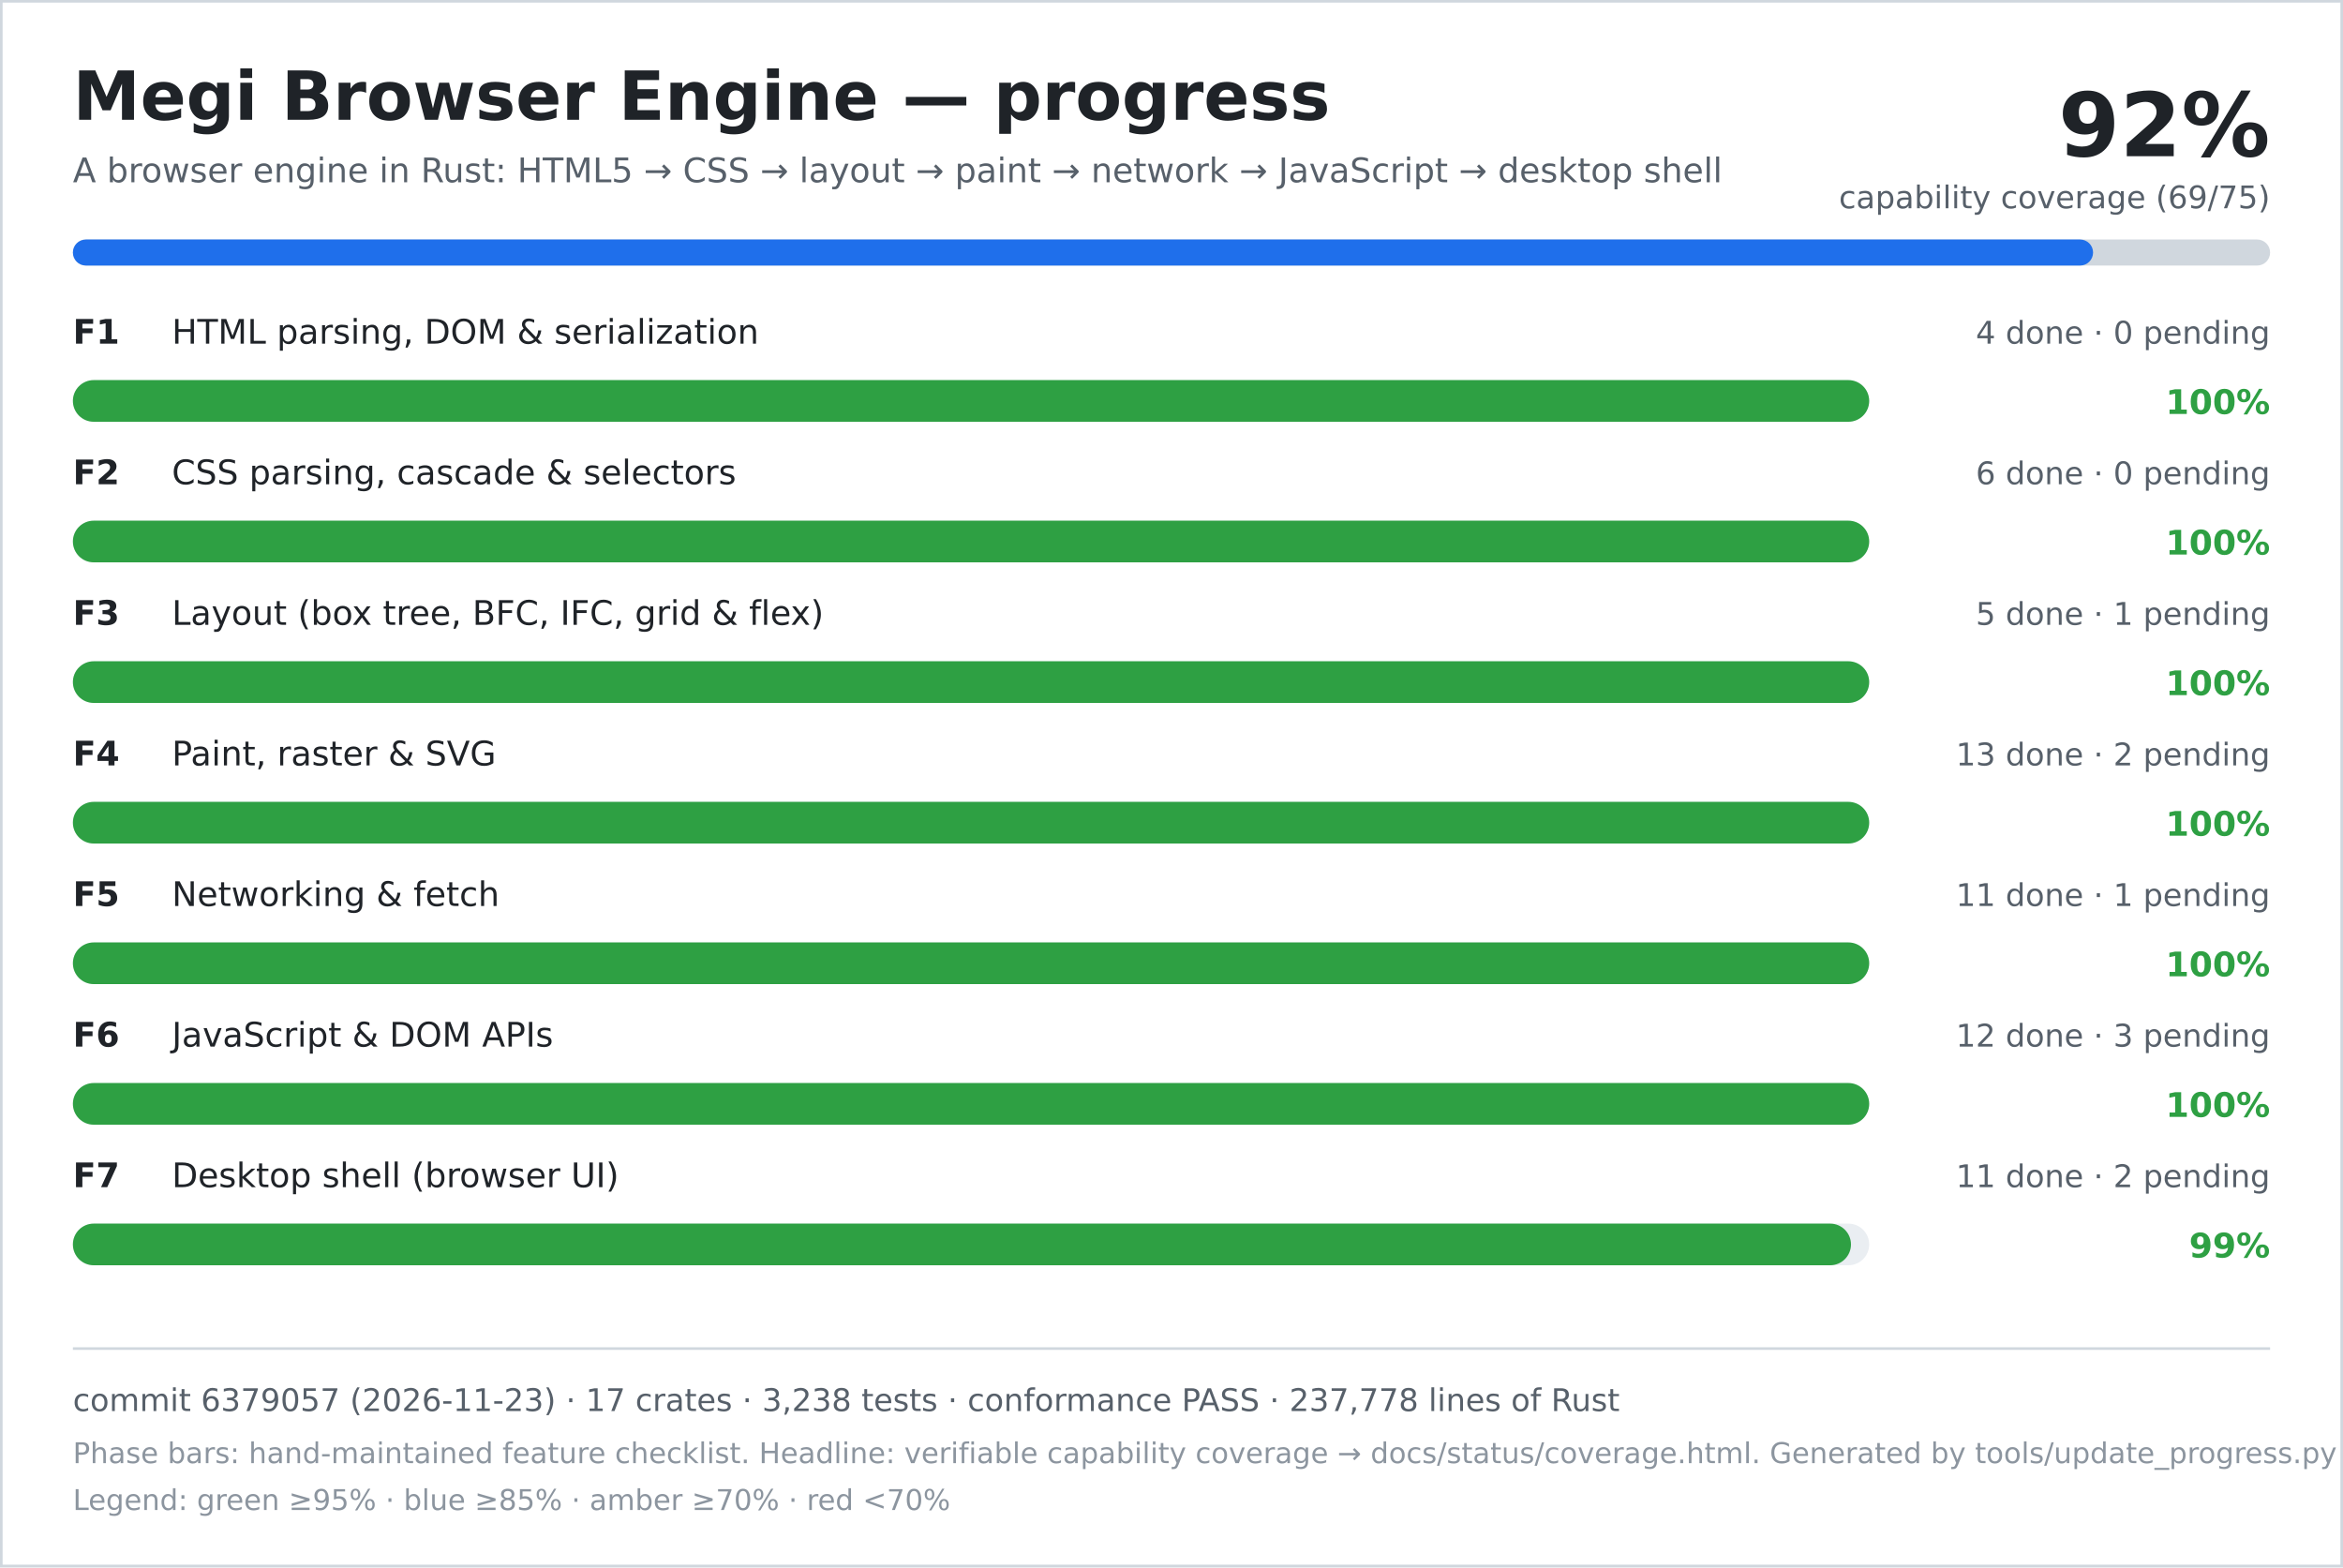
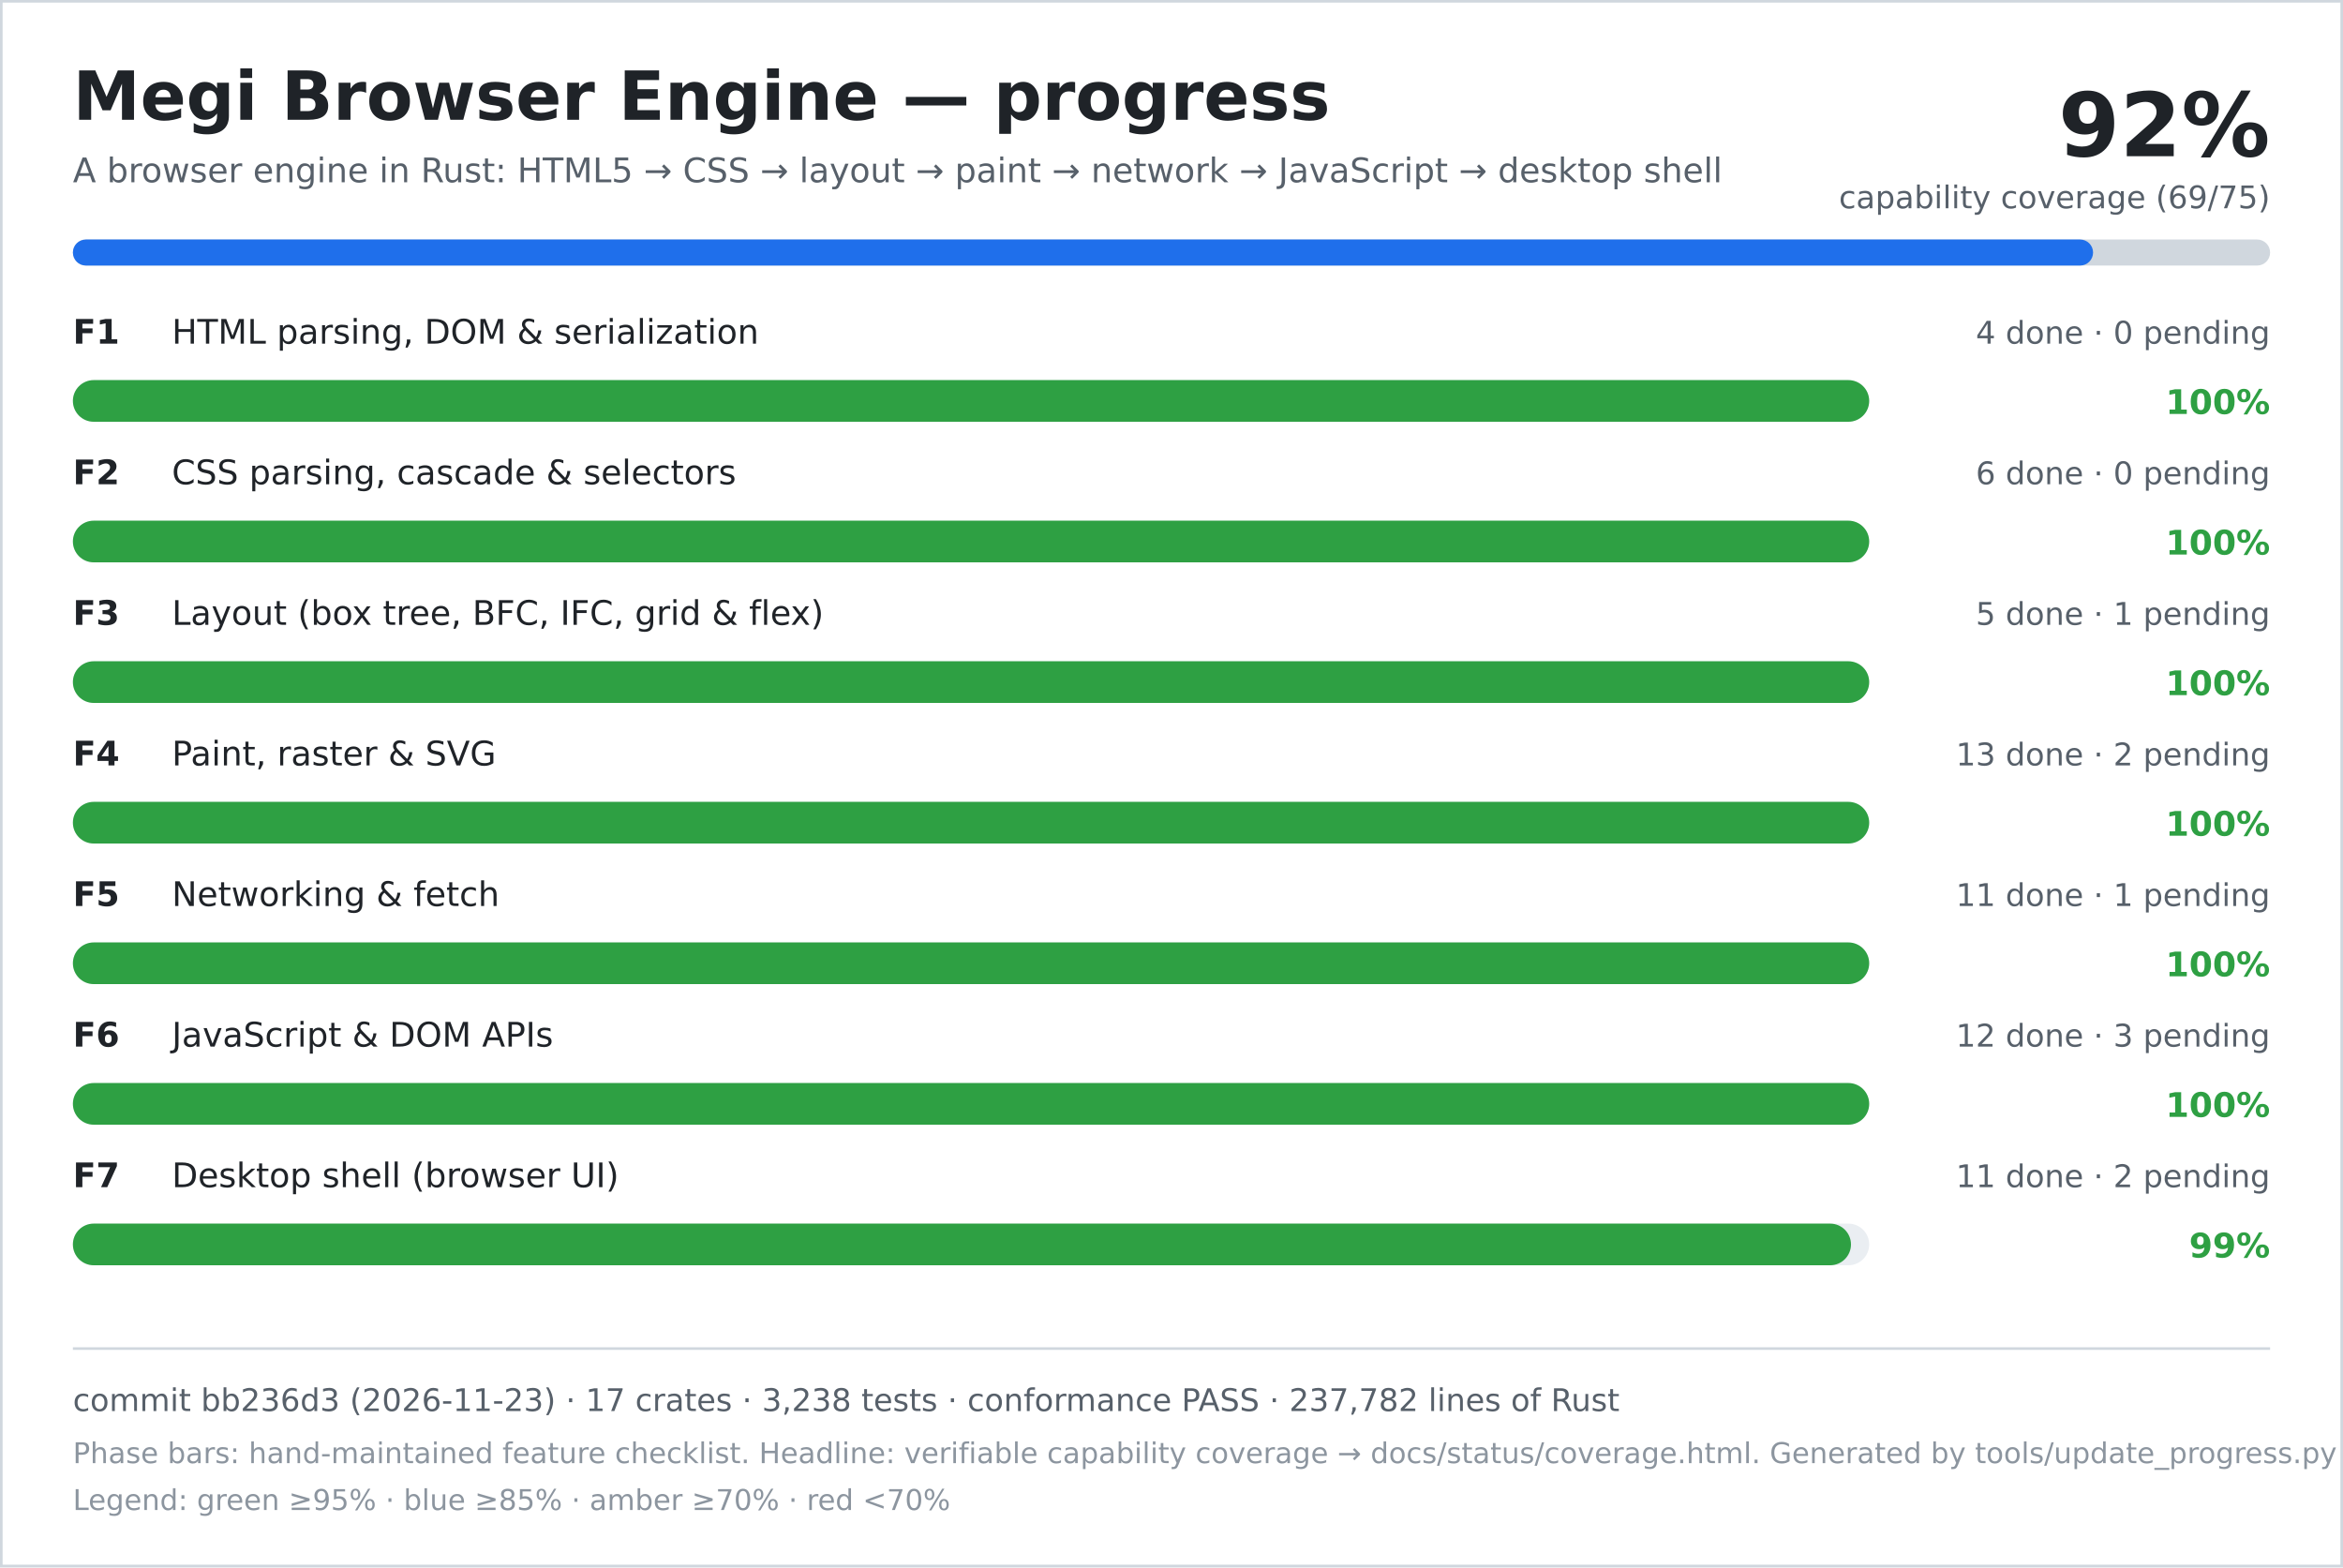
<svg xmlns="http://www.w3.org/2000/svg" width="900" height="602" viewBox="0 0 900 602" role="img" aria-labelledby="title desc">
  <rect width="900" height="602" fill="#ffffff" />
  <rect x="0.5" y="0.5" width="899" height="601" fill="none" stroke="#d0d7de" />
  <text x="28" y="46" font-family="DejaVu Sans, Verdana, sans-serif" font-size="26" font-weight="700" fill="#1f2328">Megi Browser Engine — progress</text>
  <text x="28" y="70" font-family="DejaVu Sans, Verdana, sans-serif" font-size="13" fill="#57606a">A browser engine in Rust: HTML5 → CSS → layout → paint → network → JavaScript → desktop shell</text>
  <text x="872" y="60" text-anchor="end" font-family="DejaVu Sans, Verdana, sans-serif" font-size="34" font-weight="700" fill="#1f2328">92%</text>
  <text x="872" y="80" text-anchor="end" font-family="DejaVu Sans, Verdana, sans-serif" font-size="12" fill="#57606a">capability coverage (69/75)</text>
  <rect x="28" y="92" width="844" height="10" rx="5" fill="#d0d7de" />
  <rect x="28" y="92" width="776" height="10" rx="5" fill="#1f6feb" />
  <text x="28" y="132" font-family="DejaVu Sans, Verdana, sans-serif" font-size="13" font-weight="700" fill="#1f2328">F1</text>
  <text x="66" y="132" font-family="DejaVu Sans, Verdana, sans-serif" font-size="13" fill="#1f2328">HTML parsing, DOM &amp; serialization</text>
  <text x="872" y="132" text-anchor="end" font-family="DejaVu Sans, Verdana, sans-serif" font-size="12" fill="#57606a">4 done · 0 pending</text>
  <rect x="28" y="146" width="690" height="16" rx="8" fill="#eaeef2" />
  <rect x="28" y="146" width="690" height="16" rx="8" fill="#2ea043" />
  <text x="872" y="159" text-anchor="end" font-family="DejaVu Sans, Verdana, sans-serif" font-size="13" font-weight="700" fill="#2ea043">100%</text>
  <text x="28" y="186" font-family="DejaVu Sans, Verdana, sans-serif" font-size="13" font-weight="700" fill="#1f2328">F2</text>
  <text x="66" y="186" font-family="DejaVu Sans, Verdana, sans-serif" font-size="13" fill="#1f2328">CSS parsing, cascade &amp; selectors</text>
  <text x="872" y="186" text-anchor="end" font-family="DejaVu Sans, Verdana, sans-serif" font-size="12" fill="#57606a">6 done · 0 pending</text>
  <rect x="28" y="200" width="690" height="16" rx="8" fill="#eaeef2" />
  <rect x="28" y="200" width="690" height="16" rx="8" fill="#2ea043" />
  <text x="872" y="213" text-anchor="end" font-family="DejaVu Sans, Verdana, sans-serif" font-size="13" font-weight="700" fill="#2ea043">100%</text>
  <text x="28" y="240" font-family="DejaVu Sans, Verdana, sans-serif" font-size="13" font-weight="700" fill="#1f2328">F3</text>
  <text x="66" y="240" font-family="DejaVu Sans, Verdana, sans-serif" font-size="13" fill="#1f2328">Layout (box tree, BFC, IFC, grid &amp; flex)</text>
  <text x="872" y="240" text-anchor="end" font-family="DejaVu Sans, Verdana, sans-serif" font-size="12" fill="#57606a">5 done · 1 pending</text>
  <rect x="28" y="254" width="690" height="16" rx="8" fill="#eaeef2" />
  <rect x="28" y="254" width="690" height="16" rx="8" fill="#2ea043" />
  <text x="872" y="267" text-anchor="end" font-family="DejaVu Sans, Verdana, sans-serif" font-size="13" font-weight="700" fill="#2ea043">100%</text>
  <text x="28" y="294" font-family="DejaVu Sans, Verdana, sans-serif" font-size="13" font-weight="700" fill="#1f2328">F4</text>
  <text x="66" y="294" font-family="DejaVu Sans, Verdana, sans-serif" font-size="13" fill="#1f2328">Paint, raster &amp; SVG</text>
  <text x="872" y="294" text-anchor="end" font-family="DejaVu Sans, Verdana, sans-serif" font-size="12" fill="#57606a">13 done · 2 pending</text>
  <rect x="28" y="308" width="690" height="16" rx="8" fill="#eaeef2" />
  <rect x="28" y="308" width="690" height="16" rx="8" fill="#2ea043" />
  <text x="872" y="321" text-anchor="end" font-family="DejaVu Sans, Verdana, sans-serif" font-size="13" font-weight="700" fill="#2ea043">100%</text>
  <text x="28" y="348" font-family="DejaVu Sans, Verdana, sans-serif" font-size="13" font-weight="700" fill="#1f2328">F5</text>
  <text x="66" y="348" font-family="DejaVu Sans, Verdana, sans-serif" font-size="13" fill="#1f2328">Networking &amp; fetch</text>
  <text x="872" y="348" text-anchor="end" font-family="DejaVu Sans, Verdana, sans-serif" font-size="12" fill="#57606a">11 done · 1 pending</text>
  <rect x="28" y="362" width="690" height="16" rx="8" fill="#eaeef2" />
  <rect x="28" y="362" width="690" height="16" rx="8" fill="#2ea043" />
  <text x="872" y="375" text-anchor="end" font-family="DejaVu Sans, Verdana, sans-serif" font-size="13" font-weight="700" fill="#2ea043">100%</text>
  <text x="28" y="402" font-family="DejaVu Sans, Verdana, sans-serif" font-size="13" font-weight="700" fill="#1f2328">F6</text>
  <text x="66" y="402" font-family="DejaVu Sans, Verdana, sans-serif" font-size="13" fill="#1f2328">JavaScript &amp; DOM APIs</text>
  <text x="872" y="402" text-anchor="end" font-family="DejaVu Sans, Verdana, sans-serif" font-size="12" fill="#57606a">12 done · 3 pending</text>
  <rect x="28" y="416" width="690" height="16" rx="8" fill="#eaeef2" />
  <rect x="28" y="416" width="690" height="16" rx="8" fill="#2ea043" />
  <text x="872" y="429" text-anchor="end" font-family="DejaVu Sans, Verdana, sans-serif" font-size="13" font-weight="700" fill="#2ea043">100%</text>
  <text x="28" y="456" font-family="DejaVu Sans, Verdana, sans-serif" font-size="13" font-weight="700" fill="#1f2328">F7</text>
  <text x="66" y="456" font-family="DejaVu Sans, Verdana, sans-serif" font-size="13" fill="#1f2328">Desktop shell (browser UI)</text>
  <text x="872" y="456" text-anchor="end" font-family="DejaVu Sans, Verdana, sans-serif" font-size="12" fill="#57606a">11 done · 2 pending</text>
  <rect x="28" y="470" width="690" height="16" rx="8" fill="#eaeef2" />
  <rect x="28" y="470" width="683" height="16" rx="8" fill="#2ea043" />
  <text x="872" y="483" text-anchor="end" font-family="DejaVu Sans, Verdana, sans-serif" font-size="13" font-weight="700" fill="#2ea043">99%</text>
  <line x1="28" y1="518" x2="872" y2="518" stroke="#d0d7de" />
-   <text x="28" y="542" font-family="DejaVu Sans, Verdana, sans-serif" font-size="12" fill="#57606a">commit 6379057 (2026-11-23) · 17 crates · 3,238 tests · conformance PASS · 237,778 lines of Rust</text>
+   <text x="28" y="542" font-family="DejaVu Sans, Verdana, sans-serif" font-size="12" fill="#57606a">commit bb236d3 (2026-11-23) · 17 crates · 3,238 tests · conformance PASS · 237,782 lines of Rust</text>
  <text x="28" y="562" font-family="DejaVu Sans, Verdana, sans-serif" font-size="11" fill="#8c959f">Phase bars: hand-maintained feature checklist. Headline: verifiable capability coverage → docs/status/coverage.html. Generated by tools/update_progress.py — do not edit.</text>
  <text x="28" y="580" font-family="DejaVu Sans, Verdana, sans-serif" font-size="11" fill="#8c959f">Legend: green ≥95% · blue ≥85% · amber ≥70% · red &lt;70%</text>
</svg>
